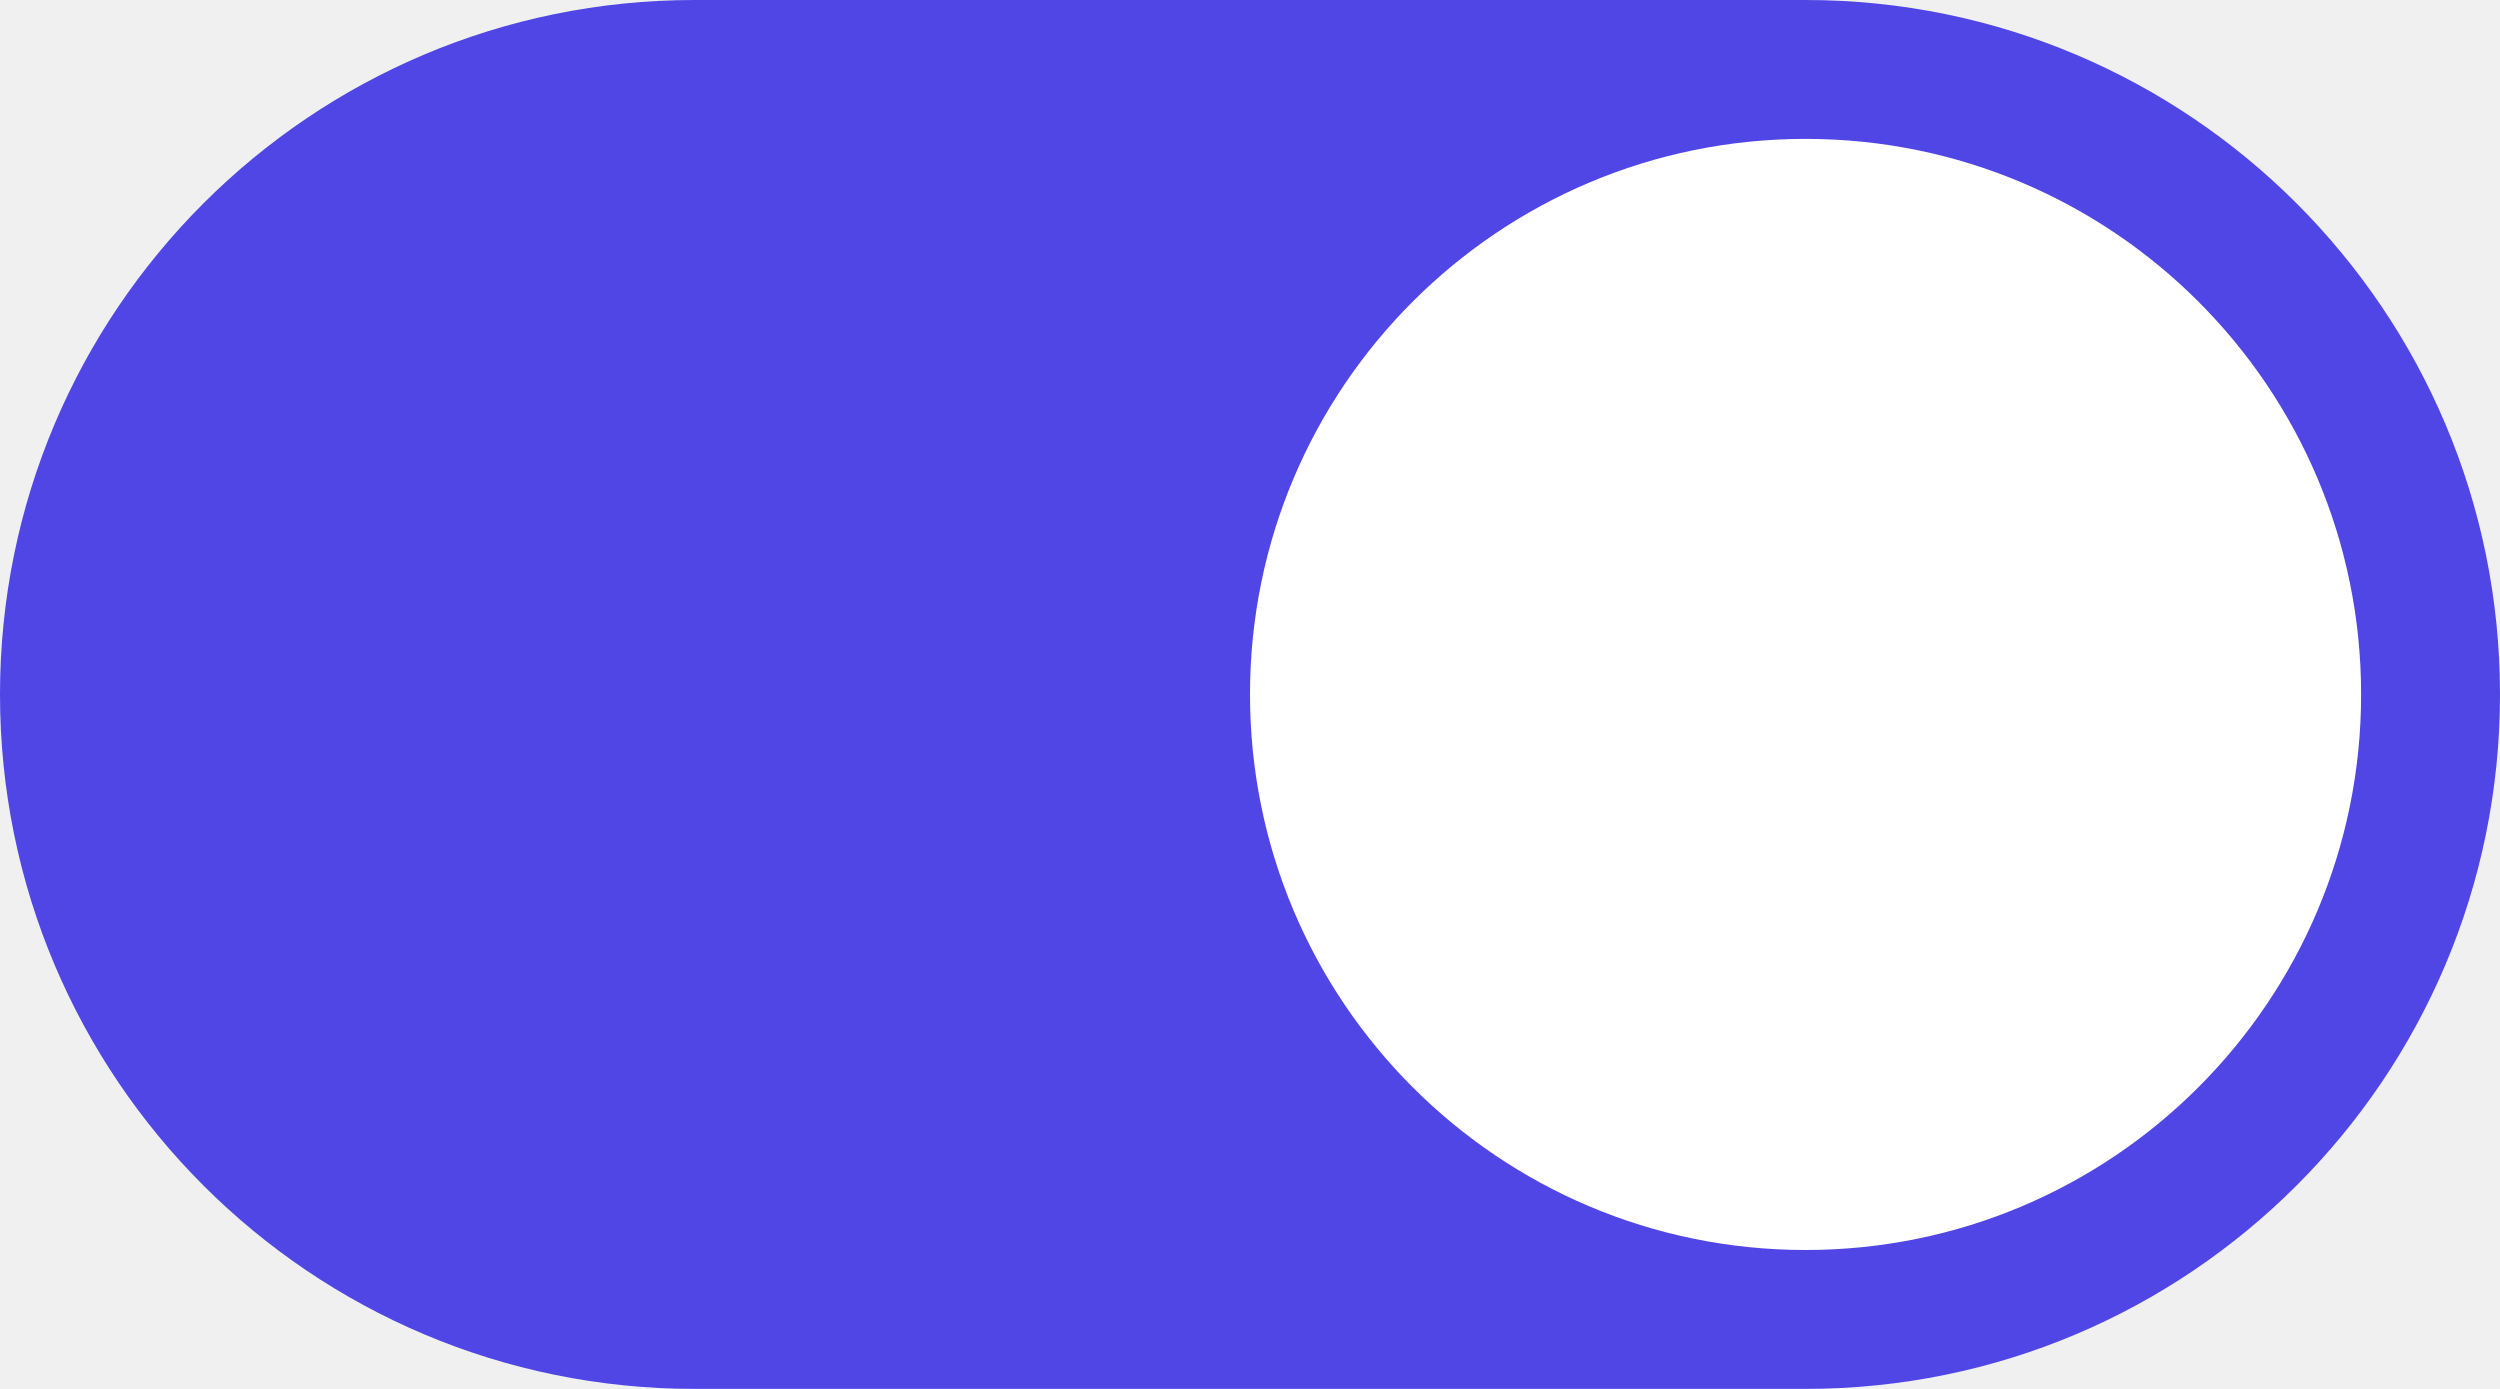
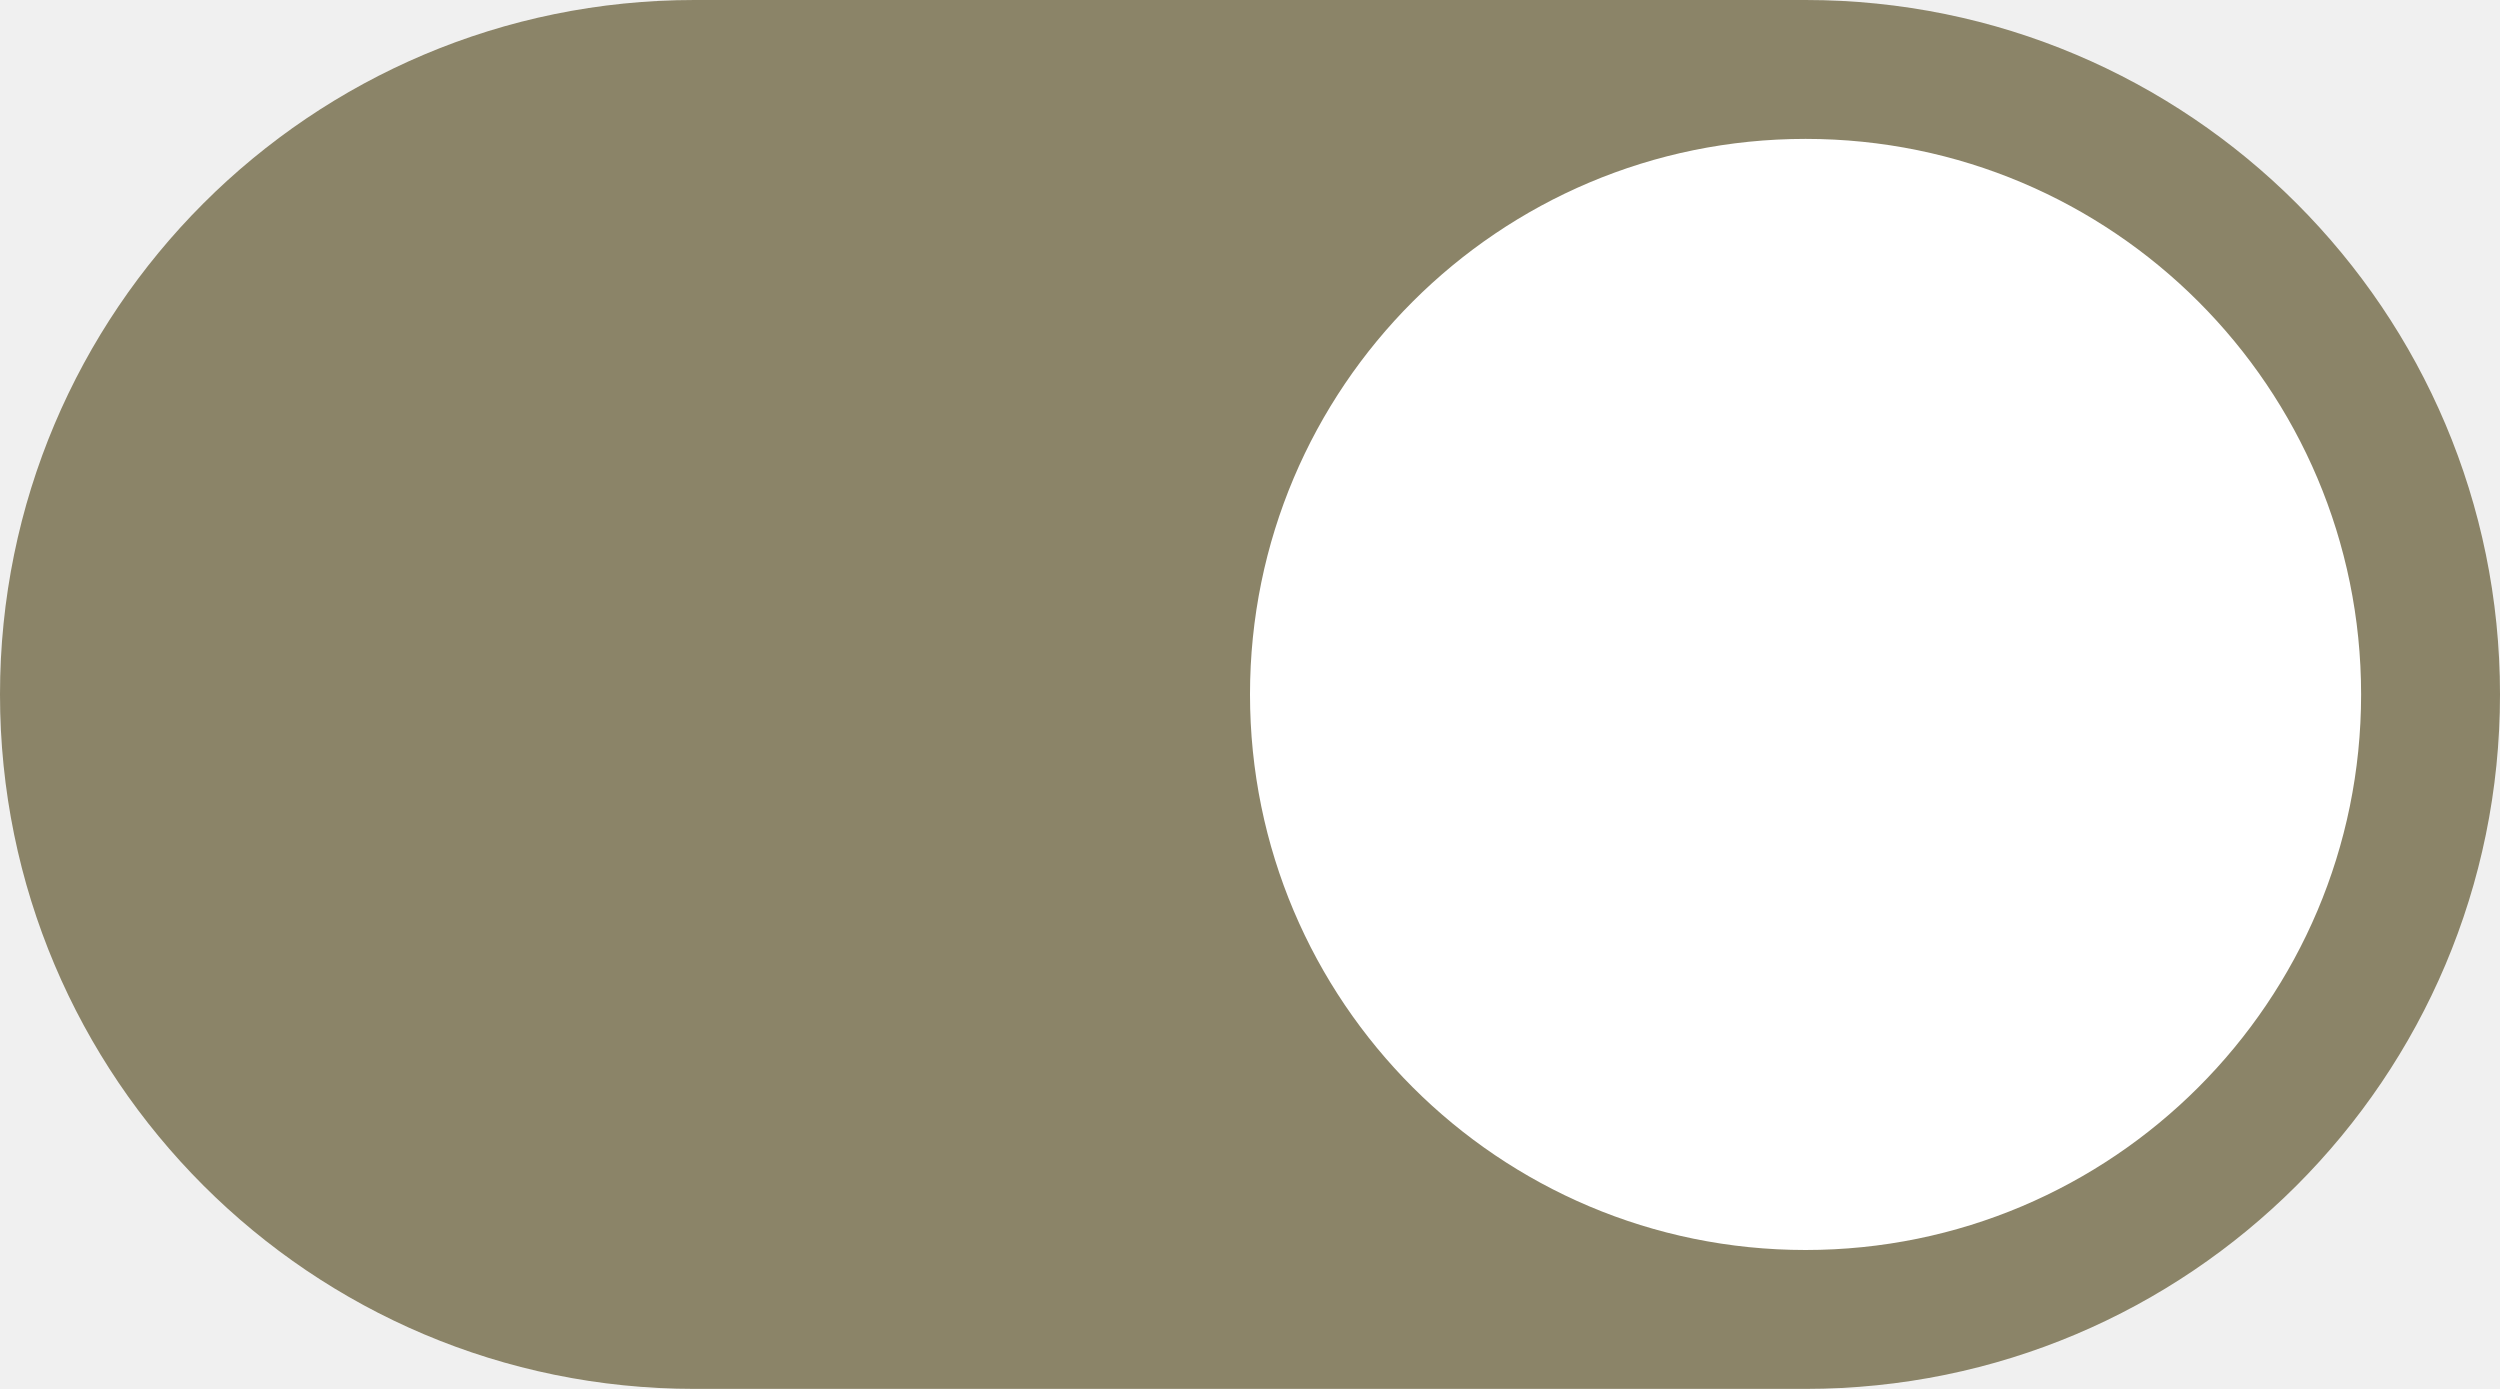
<svg xmlns="http://www.w3.org/2000/svg" width="36" height="20" viewBox="0 0 36 20">
-   <rect width="36" height="20" rx="10" fill="#4F46E5" />
+   <rect width="36" height="20" rx="10" fill="#8B8468" />
  <circle cx="26" cy="10" r="8" fill="#ffffff" />
</svg>
